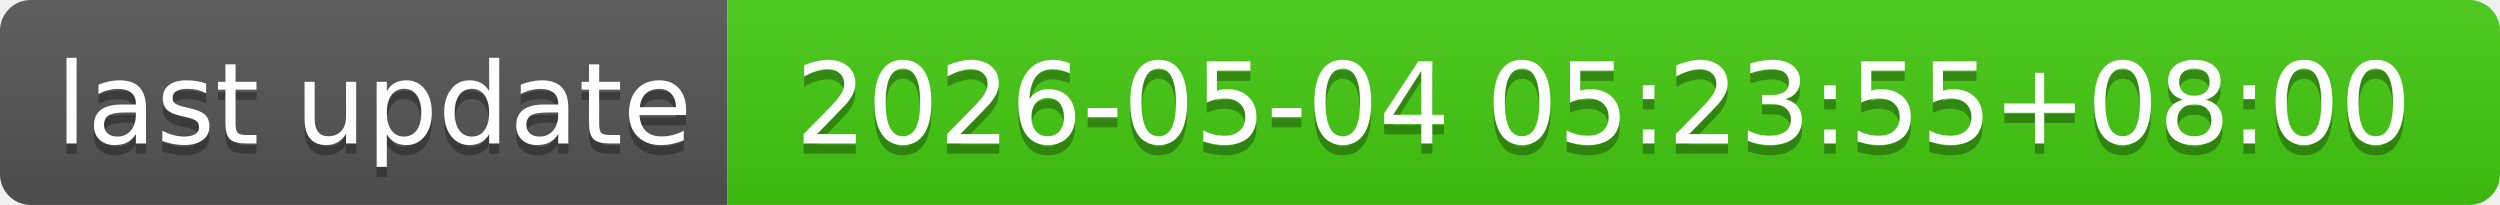
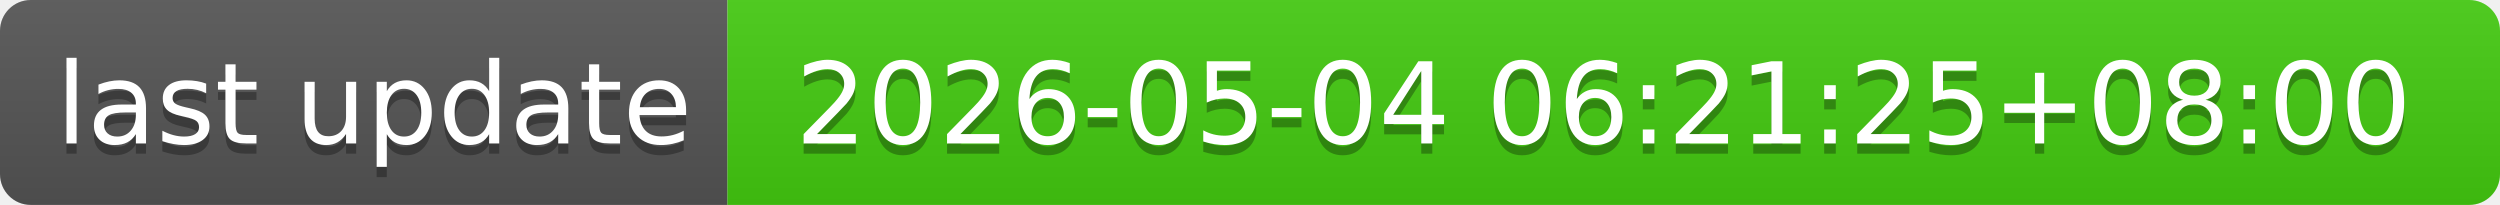
- <svg xmlns="http://www.w3.org/2000/svg" width="244" height="20" role="img" aria-label="last update: 2026-05-04 05:23:55+08:00">
+ <svg xmlns="http://www.w3.org/2000/svg" width="244" height="20" role="img" aria-label="last update: 2026-05-04 06:21:25+08:00">
  <linearGradient id="s" x2="0" y2="100%">
    <stop offset="0" stop-color="#bbb" stop-opacity=".1" />
    <stop offset="1" stop-opacity=".1" />
  </linearGradient>
  <clipPath id="r">
    <rect width="244" height="20" rx="3" fill="#fff" />
  </clipPath>
  <g clip-path="url(#r)">
    <rect width="71" height="20" fill="#555" />
    <rect x="71" width="173" height="20" fill="#4c1" />
    <rect width="244" height="20" fill="url(#s)" />
  </g>
  <g fill="#fff" text-anchor="middle" font-family="Verdana,Geneva,DejaVu Sans,sans-serif" text-rendering="geometricPrecision" font-size="110">
    <text aria-hidden="true" x="365" y="150" fill="#010101" fill-opacity=".3" transform="scale(.1)" textLength="610">last update</text>
    <text x="365" y="140" transform="scale(.1)" fill="#fff" textLength="610">last update</text>
-     <text aria-hidden="true" x="1565" y="150" fill="#010101" fill-opacity=".3" transform="scale(.1)" textLength="1630">2026-05-04 05:23:55+08:00</text>
-     <text x="1565" y="140" transform="scale(.1)" fill="#fff" textLength="1630">2026-05-04 05:23:55+08:00</text>
+     <text aria-hidden="true" x="1565" y="150" fill="#010101" fill-opacity=".3" transform="scale(.1)" textLength="1630">2026-05-04 06:21:25+08:00</text>
+     <text x="1565" y="140" transform="scale(.1)" fill="#fff" textLength="1630">2026-05-04 06:21:25+08:00</text>
  </g>
</svg>
